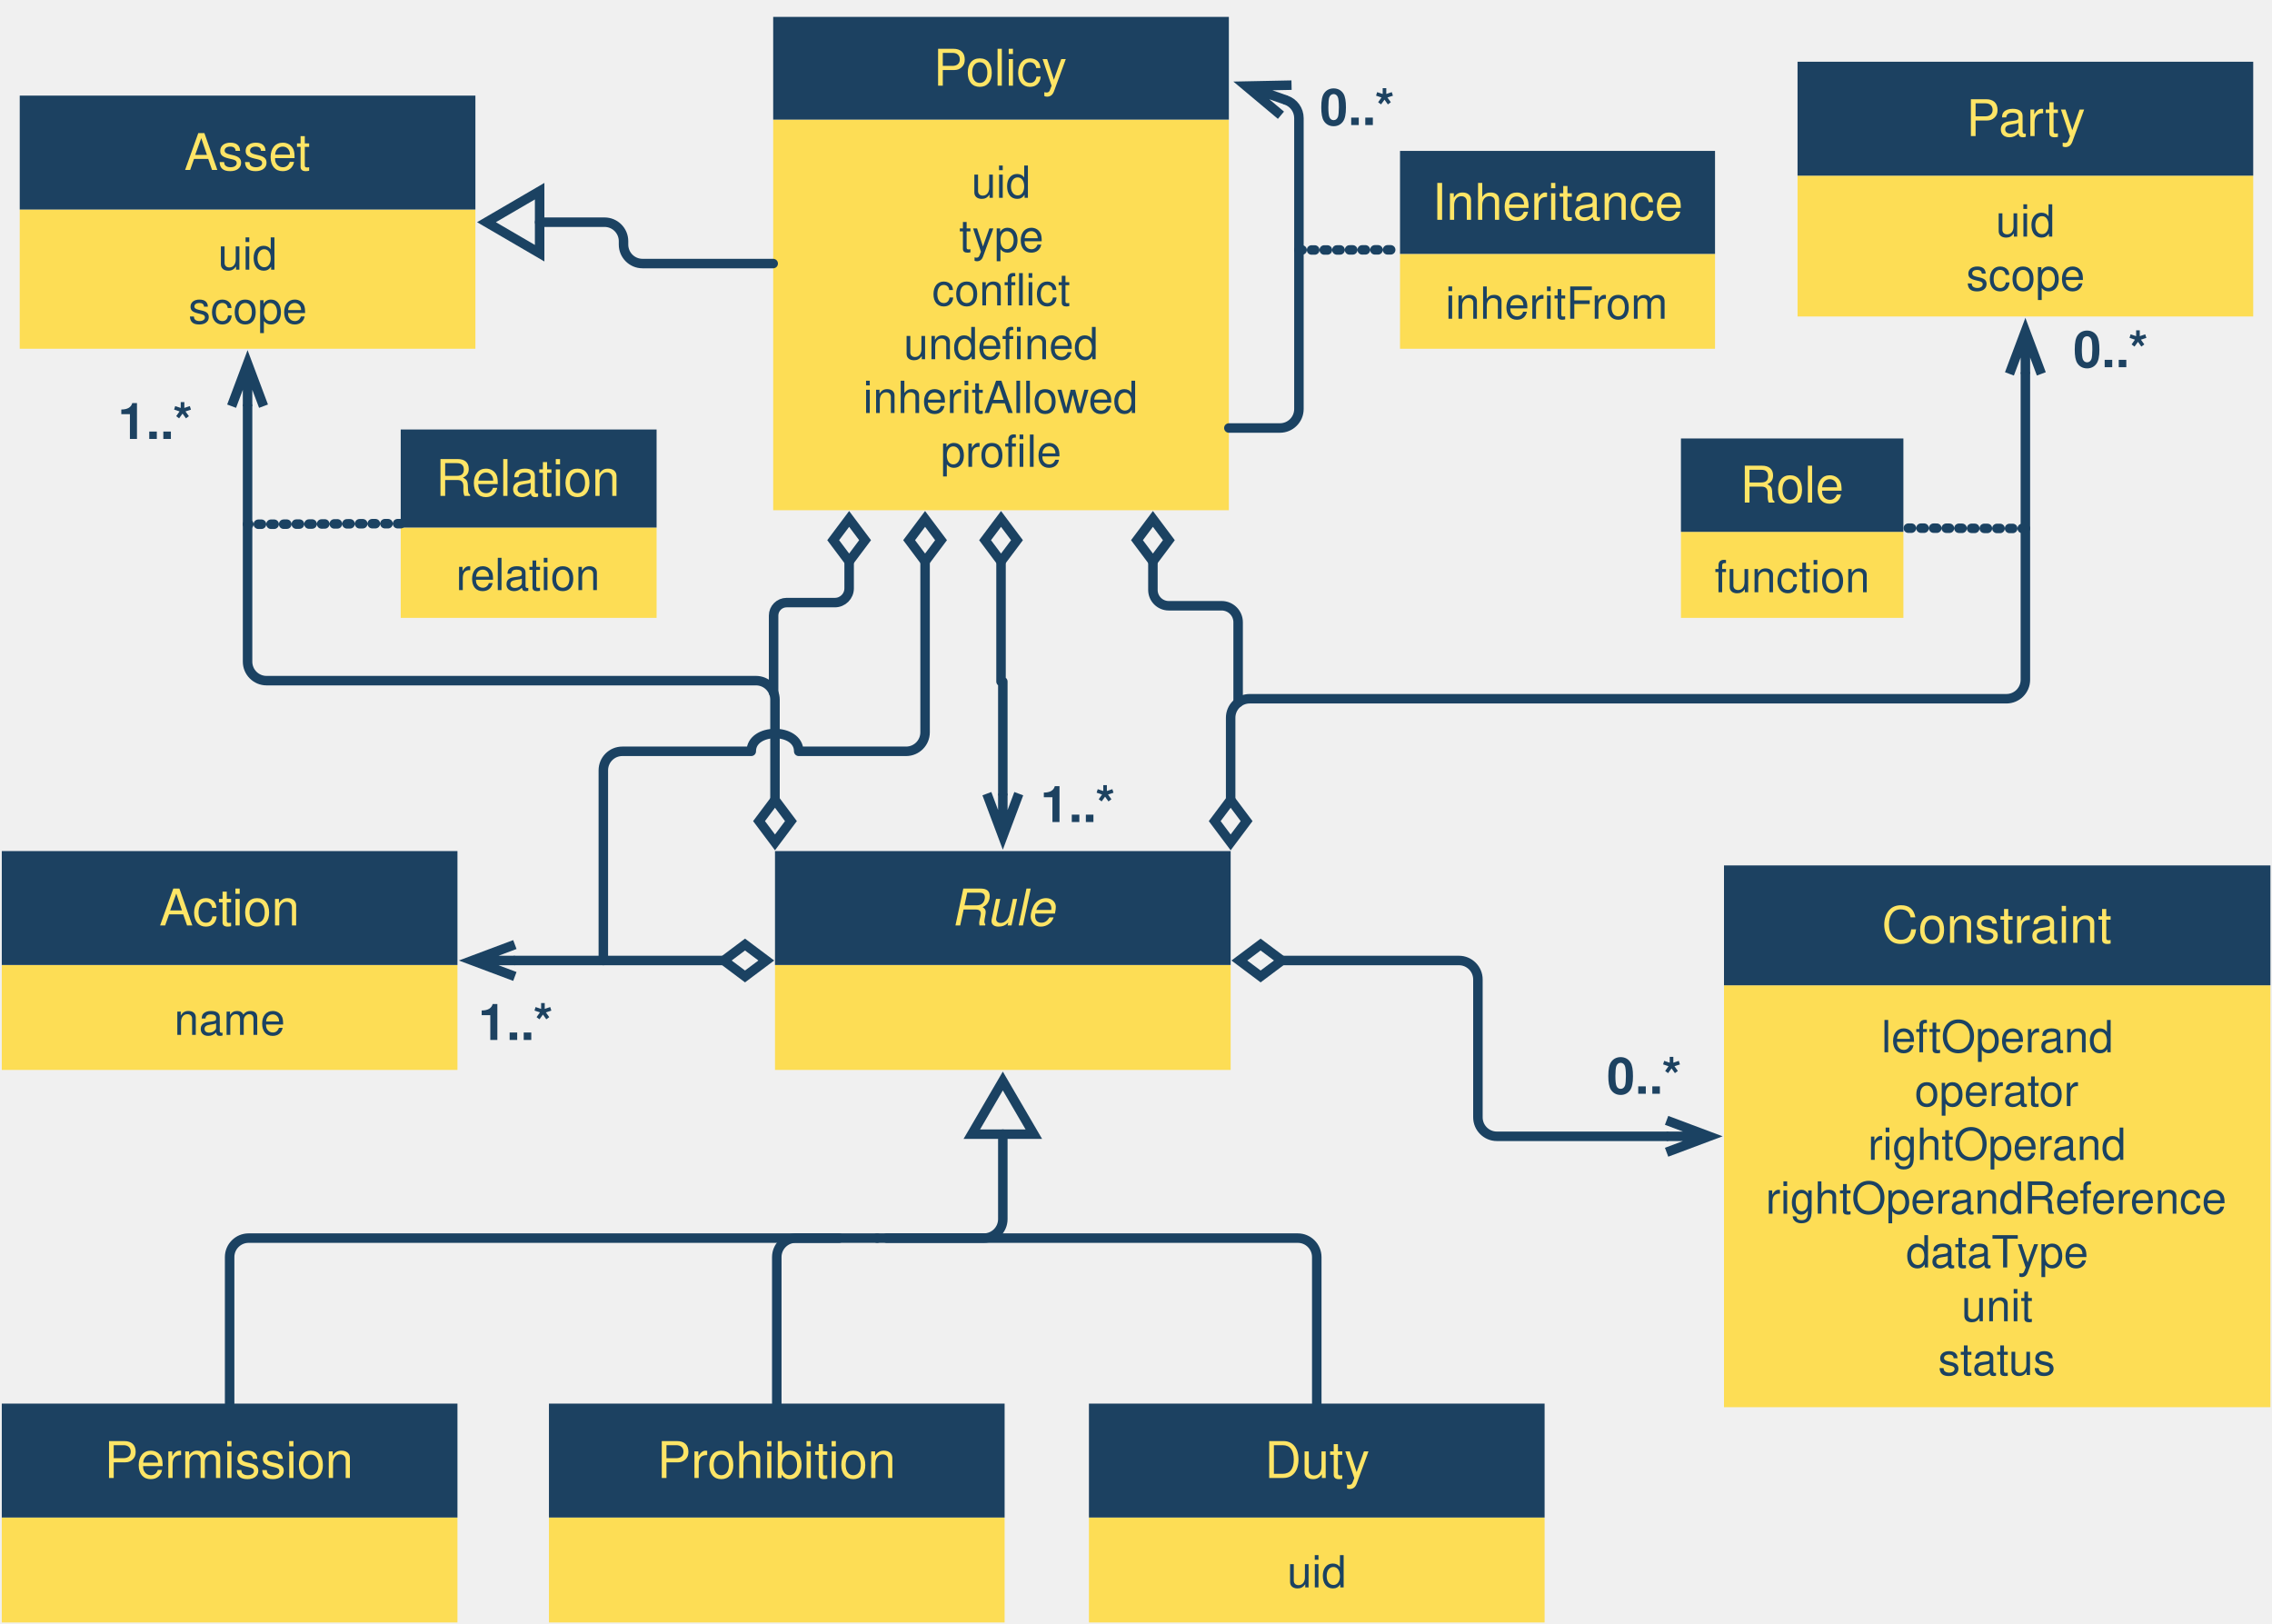
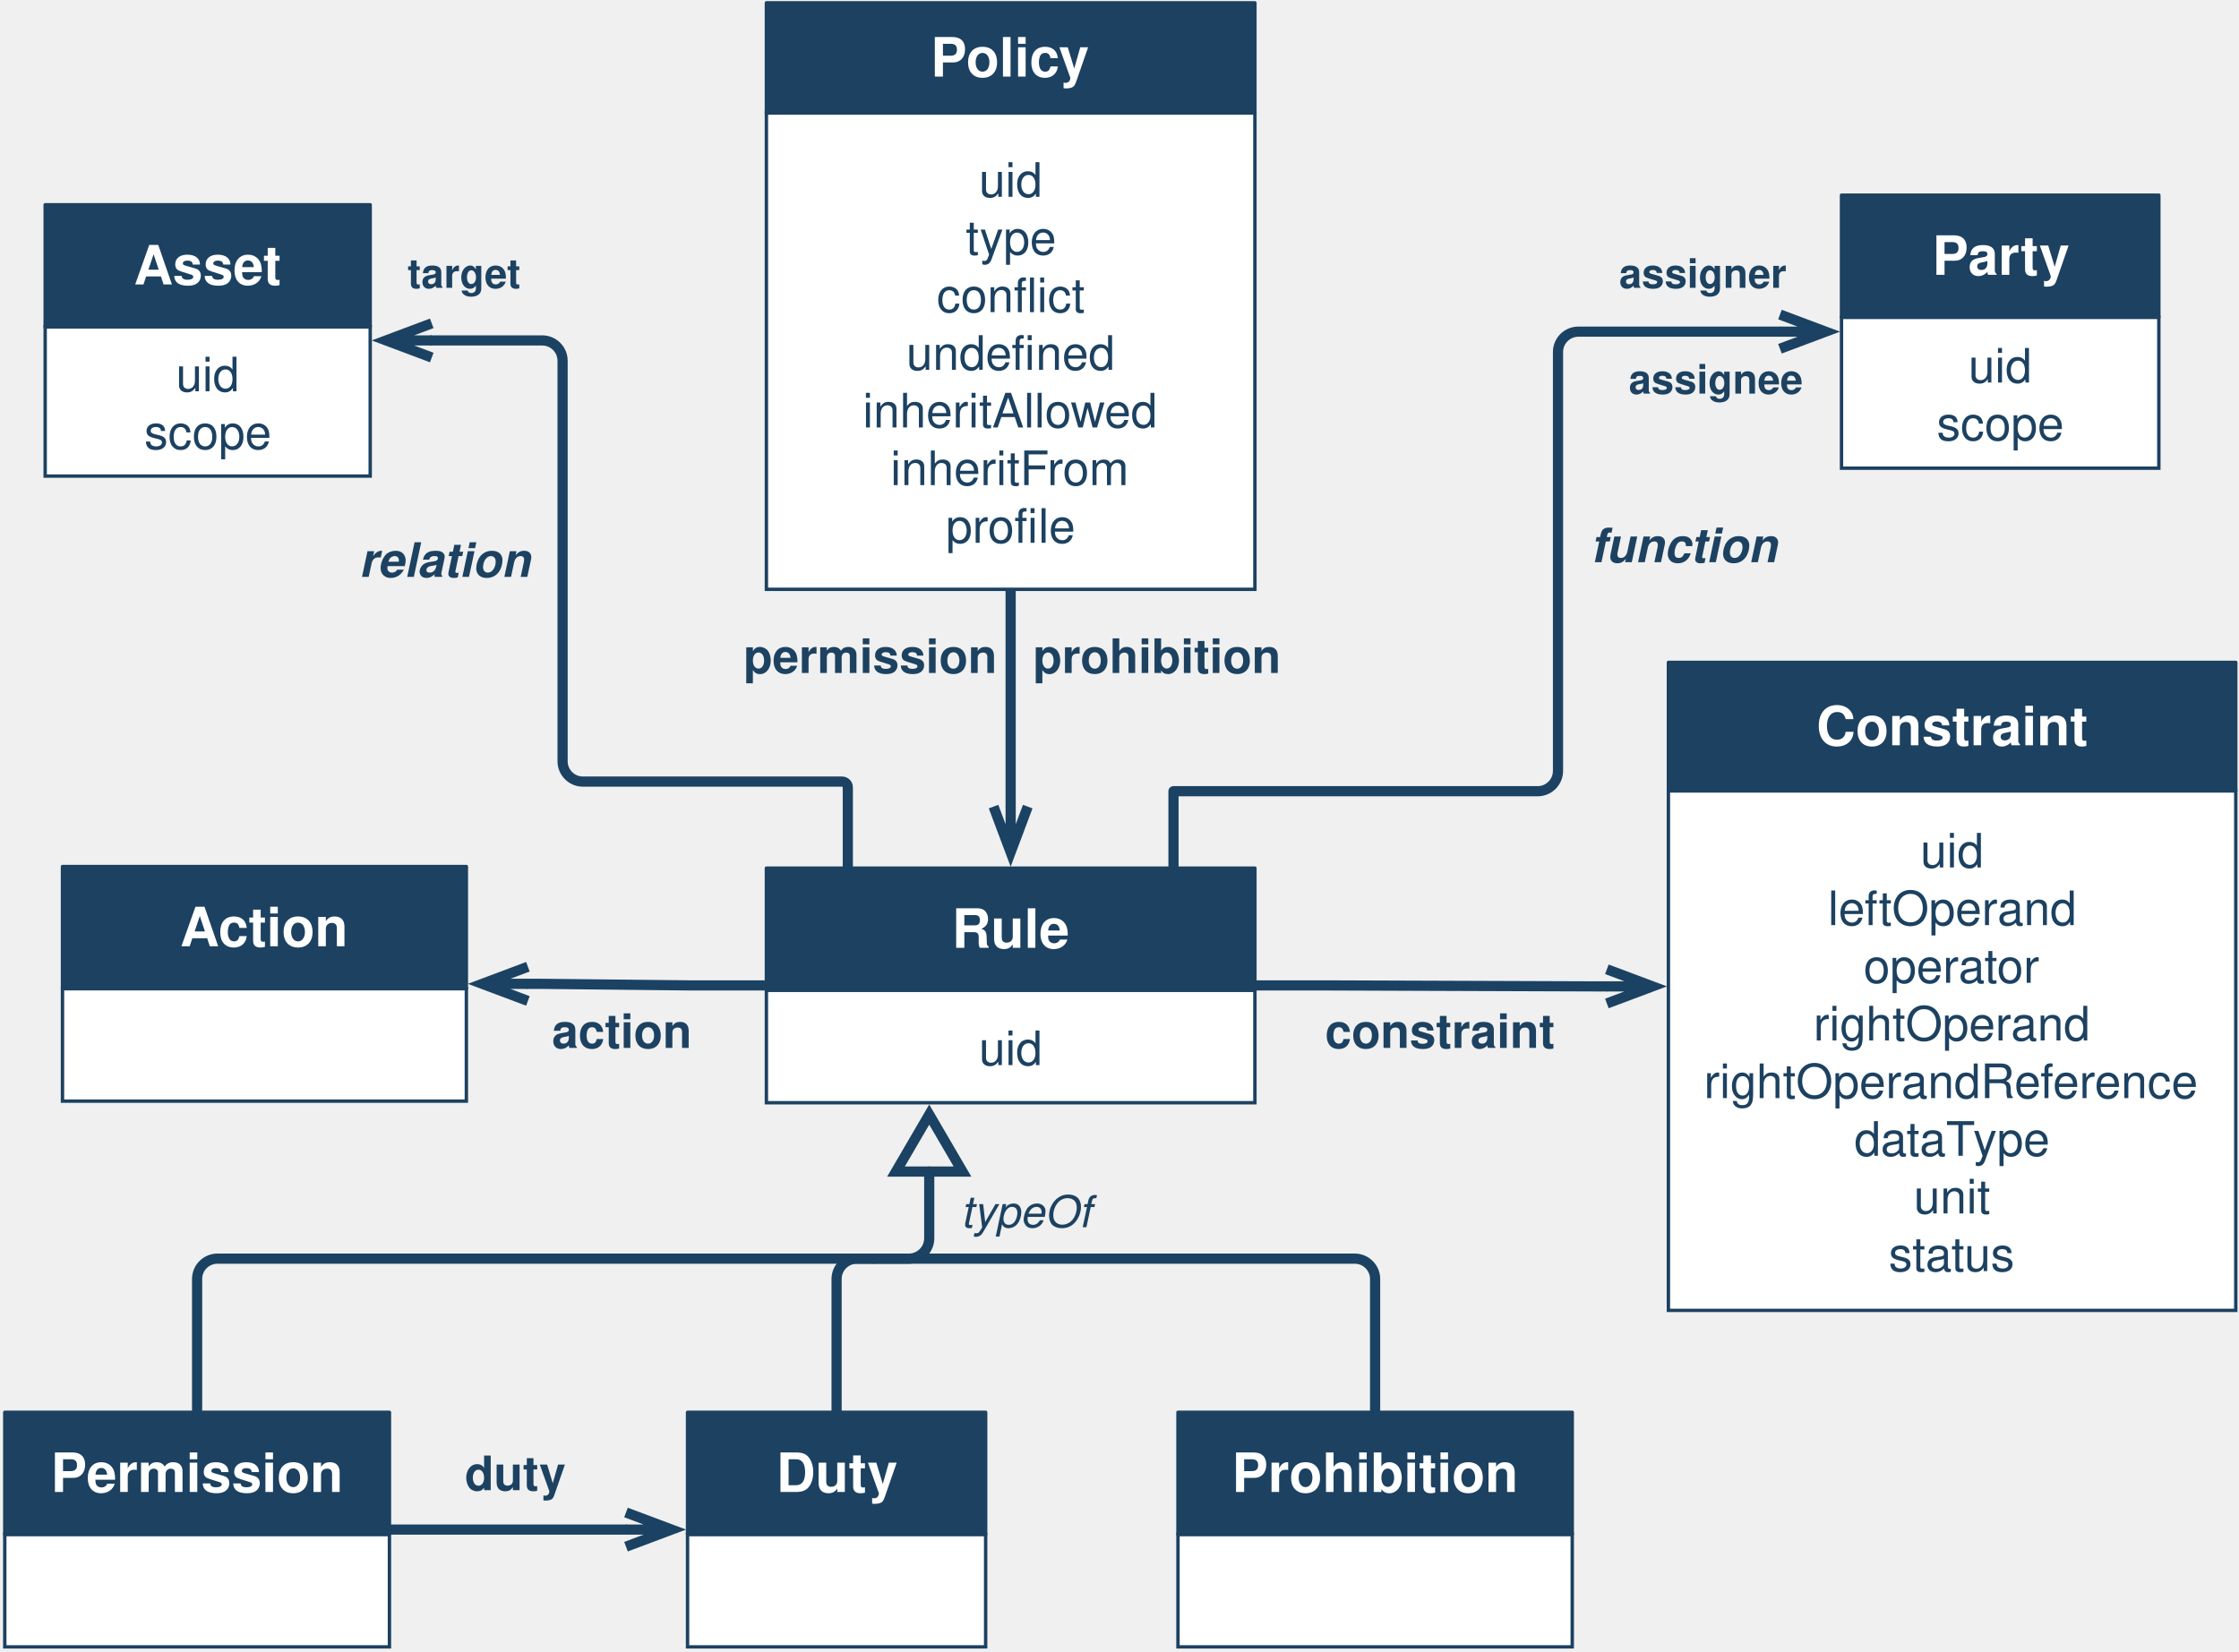
- <svg xmlns="http://www.w3.org/2000/svg" version="1.1" viewBox="144 6 718 513" width="718pt" height="513pt">
+ <svg xmlns="http://www.w3.org/2000/svg" version="1.1" viewBox="163 19 660 487" width="55pc" height="487pt">
  <defs>
    <marker orient="auto" overflow="visible" markerUnits="strokeWidth" id="StickArrow_Marker" viewBox="-1 -3 7 6" markerWidth="7" markerHeight="6" color="#1b4262">
      <g>
        <path d="M 4.48 0 L 0 0 M 0 -1.68 L 4.48 0 L 0 1.68" fill="none" stroke="currentColor" stroke-width="1" />
      </g>
    </marker>
-     <marker orient="auto" overflow="visible" markerUnits="strokeWidth" id="Diamond_Marker" viewBox="-6 -3 7 6" markerWidth="7" markerHeight="6" color="#1b4262">
-       <g>
-         <path d="M -4.48 0 L -2.24 1.68 L 0 0 L -2.24 -1.68 Z" fill="none" stroke="currentColor" stroke-width="1" />
-       </g>
-     </marker>
-     <font-face font-family="Helvetica" font-size="16" units-per-em="1000" underline-position="-75.684" underline-thickness="49.316" slope="0" x-height="522.949" cap-height="717.285" ascent="770.019" descent="-229.98" font-weight="500">
+     <font-face font-family="Helvetica" font-size="16" units-per-em="1000" underline-position="-75.684" underline-thickness="49.316" slope="0" x-height="532.227" cap-height="719.727" ascent="770.019" descent="-229.98" font-weight="bold">
      <font-face-src>
-         <font-face-name name="Helvetica" />
-       </font-face-src>
-     </font-face>
-     <font-face font-family="Helvetica" font-size="14" units-per-em="1000" underline-position="-75.684" underline-thickness="49.316" slope="0" x-height="522.949" cap-height="717.285" ascent="770.019" descent="-229.98" font-weight="500">
-       <font-face-src>
-         <font-face-name name="Helvetica" />
+         <font-face-name name="Helvetica-Bold" />
      </font-face-src>
    </font-face>
    <marker orient="auto" overflow="visible" markerUnits="strokeWidth" id="UMLInheritance_Marker" viewBox="-1 -5 8 10" markerWidth="8" markerHeight="10" color="#1b4262">
      <g>
        <path d="M 5.6 0 L 0 -3.267 L 0 3.267 Z" fill="none" stroke="currentColor" stroke-width="1" />
      </g>
    </marker>
-     <font-face font-family="Helvetica" font-size="16" units-per-em="1000" underline-position="-75.684" underline-thickness="49.316" slope="0" x-height="532.227" cap-height="719.727" ascent="770.019" descent="-229.98" font-weight="bold">
+     <font-face font-family="Helvetica" font-size="14" units-per-em="1000" underline-position="-75.684" underline-thickness="49.316" slope="0" x-height="522.949" cap-height="717.285" ascent="770.019" descent="-229.98" font-weight="500">
+       <font-face-src>
+         <font-face-name name="Helvetica" />
+       </font-face-src>
+     </font-face>
+     <font-face font-family="Helvetica" font-size="14" units-per-em="1000" underline-position="-75.684" underline-thickness="49.316" slope="0" x-height="532.227" cap-height="719.727" ascent="770.019" descent="-229.98" font-weight="bold">
      <font-face-src>
        <font-face-name name="Helvetica-Bold" />
      </font-face-src>
    </font-face>
-     <font-face font-family="Helvetica" font-size="16" units-per-em="1000" underline-position="-75.684" underline-thickness="49.316" slope="-750" x-height="522.949" cap-height="717.285" ascent="770.019" descent="-229.98" font-style="italic" font-weight="500">
+     <font-face font-family="Helvetica" font-size="12" units-per-em="1000" underline-position="-75.684" underline-thickness="49.316" slope="0" x-height="532.227" cap-height="719.727" ascent="770.019" descent="-229.98" font-weight="bold">
+       <font-face-src>
+         <font-face-name name="Helvetica-Bold" />
+       </font-face-src>
+     </font-face>
+     <font-face font-family="Helvetica" font-size="14" units-per-em="1000" underline-position="-75.684" underline-thickness="49.316" slope="-857.143" x-height="539.551" cap-height="719.727" ascent="770.019" descent="-229.98" font-style="italic" font-weight="bold">
+       <font-face-src>
+         <font-face-name name="Helvetica-BoldOblique" />
+       </font-face-src>
+     </font-face>
+     <font-face font-family="Helvetica" font-size="13" units-per-em="1000" underline-position="-75.684" underline-thickness="49.316" slope="-923.077" x-height="522.949" cap-height="717.285" ascent="770.019" descent="-229.98" font-style="italic" font-weight="500">
      <font-face-src>
        <font-face-name name="Helvetica-Oblique" />
      </font-face-src>
    </font-face>
-     <marker orient="auto" overflow="visible" markerUnits="strokeWidth" id="Diamond_Marker_2" viewBox="-6 -3 7 6" markerWidth="7" markerHeight="6" color="#1b4262">
-       <g>
-         <path d="M -4.48 0 L -2.24 1.68 L 0 0 L -2.24 -1.68 Z" fill="none" stroke="currentColor" stroke-width="1" />
-       </g>
-     </marker>
  </defs>
  <g stroke="none" stroke-opacity="1" stroke-dasharray="none" fill="none" fill-opacity="1">
    <g>
-       <path d="M 460.346 183.434 L 460.346 189.384 L 460.346 221.384 L 460.913 221.384 L 460.913 252.821 L 460.913 256.821" marker-end="url(#StickArrow_Marker)" marker-start="url(#Diamond_Marker)" stroke="#1b4262" stroke-linecap="round" stroke-linejoin="round" stroke-width="3" />
-       <path d="M 372.723 309.543 L 366.773 309.543 L 310.707 309.543 L 306.707 309.543" marker-end="url(#StickArrow_Marker)" marker-start="url(#Diamond_Marker)" stroke="#1b4262" stroke-linecap="round" stroke-linejoin="round" stroke-width="3" />
-       <rect x="144.567" y="485.575" width="144" height="33.165" fill="#fddd55" />
-       <rect x="144.567" y="449.575" width="144" height="36" fill="#1c4161" />
-       <text transform="translate(154.5669 458.0748)" fill="#fee566">
-         <tspan font-family="Helvetica" font-size="16" font-weight="500" fill="#fee566" x="22.434" y="15" textLength="79.133">Permission</tspan>
+       <path d="M 460.913 192.756 L 460.913 214.896 L 460.913 252.821 L 460.913 256.821" marker-end="url(#StickArrow_Marker)" stroke="#1b4262" stroke-linecap="round" stroke-linejoin="round" stroke-width="3" />
+       <path d="M 388.913 309.543 L 366.805 309.543 C 366.784 309.543 366.763 309.543 366.742 309.543 L 322.644 309.076 C 322.623 309.076 322.602 309.076 322.581 309.076 L 318.612 309.076" marker-end="url(#StickArrow_Marker)" stroke="#1b4262" stroke-linecap="round" stroke-linejoin="round" stroke-width="3" />
+       <rect x="164.409" y="471.402" width="113.386" height="33.165" fill="white" />
+       <rect x="164.409" y="471.402" width="113.386" height="33.165" stroke="#1c4161" stroke-linecap="round" stroke-linejoin="miter" stroke-width="1" />
+       <rect x="164.409" y="435.402" width="113.386" height="36" fill="#1c4161" />
+       <rect x="164.409" y="435.402" width="113.386" height="36" stroke="#1c4161" stroke-linecap="round" stroke-linejoin="round" stroke-width="1" />
+       <text transform="translate(174.4094 443.9016)" fill="white">
+         <tspan font-family="Helvetica" font-size="16" font-weight="bold" fill="white" x="3.564" y="15" textLength="86.258">Permission</tspan>
      </text>
-       <rect x="317.48" y="485.575" width="144" height="33.165" fill="#fddd55" />
-       <rect x="317.48" y="449.575" width="144" height="36" fill="#1c4161" />
-       <text transform="translate(327.4803 458.0748)" fill="#fee566">
-         <tspan font-family="Helvetica" font-size="16" font-weight="500" fill="#fee566" x="24.199" y="15" textLength="75.602">Prohibition</tspan>
+       <rect x="365.669" y="471.402" width="87.874" height="33.165" fill="white" />
+       <rect x="365.669" y="471.402" width="87.874" height="33.165" stroke="#1c4161" stroke-linecap="round" stroke-linejoin="miter" stroke-width="1" />
+       <rect x="365.669" y="435.402" width="87.874" height="36" fill="#1c4161" />
+       <rect x="365.669" y="435.402" width="87.874" height="36" stroke="#1c4161" stroke-linecap="round" stroke-linejoin="round" stroke-width="1" />
+       <text transform="translate(375.6693 443.9016)" fill="white">
+         <tspan font-family="Helvetica" font-size="16" font-weight="bold" fill="white" x="16.16" y="15" textLength="35.555">Duty</tspan>
      </text>
-       <rect x="488.126" y="485.575" width="144" height="33.165" fill="#fddd55" />
-       <text transform="translate(493.126 493.6575)" fill="#1b4262">
-         <tspan font-family="Helvetica" font-size="14" font-weight="500" fill="#1b4262" x="57.659" y="14" textLength="18.683">uid</tspan>
+       <rect x="510.236" y="471.402" width="116.22" height="33.165" fill="white" />
+       <rect x="510.236" y="471.402" width="116.22" height="33.165" stroke="#1c4161" stroke-linecap="round" stroke-linejoin="miter" stroke-width="1" />
+       <rect x="510.236" y="435.402" width="116.22" height="36" fill="#1c4161" />
+       <rect x="510.236" y="435.402" width="116.22" height="36" stroke="#1c4161" stroke-linecap="round" stroke-linejoin="round" stroke-width="1" />
+       <text transform="translate(520.2362 443.9016)" fill="white">
+         <tspan font-family="Helvetica" font-size="16" font-weight="bold" fill="white" x="5.895" y="15" textLength="84.43">Prohibition</tspan>
      </text>
-       <rect x="488.126" y="449.575" width="144" height="36" fill="#1c4161" />
-       <text transform="translate(498.126 458.0748)" fill="#fee566">
-         <tspan font-family="Helvetica" font-size="16" font-weight="500" fill="#fee566" x="45.551" y="15" textLength="32.898">Duty</tspan>
+       <path d="M 409.606 435.402 L 409.606 411.102 L 409.606 396.102 C 409.606 392.788 412.293 390.102 415.606 390.102 L 430.913 390.102 C 434.227 390.102 436.913 387.415 436.913 384.102 L 436.913 368.426 L 436.913 364.426" marker-end="url(#UMLInheritance_Marker)" stroke="#1b4262" stroke-linecap="round" stroke-linejoin="round" stroke-width="3" />
+       <rect x="388.913" y="52.302" width="144" height="140.454" fill="white" />
+       <rect x="388.913" y="52.302" width="144" height="140.454" stroke="#1c4161" stroke-linecap="round" stroke-linejoin="miter" stroke-width="1" />
+       <text transform="translate(393.9134 63.02872)" fill="#1c4161">
+         <tspan font-family="Helvetica" font-size="14" font-weight="500" fill="#1c4161" x="57.659" y="14" textLength="18.683">uid</tspan>
+         <tspan font-family="Helvetica" font-size="14" font-weight="500" fill="#1c4161" x="53.769" y="31" textLength="26.462">type</tspan>
+         <tspan font-family="Helvetica" font-size="14" font-weight="500" fill="#1c4161" x="45.214" y="48" textLength="29.572">confl</tspan>
+         <tspan font-family="Helvetica" font-size="14" font-weight="500" fill="#1c4161" x="74.786" y="48" textLength="14">ict</tspan>
+         <tspan font-family="Helvetica" font-size="14" font-weight="500" fill="#1c4161" x="36.249" y="65" textLength="38.145">undefi</tspan>
+         <tspan font-family="Helvetica" font-size="14" font-weight="500" fill="#1c4161" x="74.393" y="65" textLength="23.358">ned</tspan>
+         <tspan font-family="Helvetica" font-size="14" font-weight="500" fill="#1c4161" x="23.421" y="82" textLength="87.158">inheritAllowed</tspan>
+         <tspan font-family="Helvetica" font-size="14" font-weight="500" fill="#1c4161" x="31.604" y="99" textLength="70.793">inheritFrom</tspan>
+         <tspan font-family="Helvetica" font-size="14" font-weight="500" fill="#1c4161" x="47.935" y="116" textLength="27.234">profi</tspan>
+         <tspan font-family="Helvetica" font-size="14" font-weight="500" fill="#1c4161" x="75.169" y="116" textLength="10.896">le</tspan>
      </text>
-       <path d="M 784.063 173 L 775.076 173 C 775.067 173 775.059 173 775.05 173 L 754.524 172.913 C 754.516 172.913 754.508 172.913 754.499 172.913 L 745.512 172.913" stroke="#1b4262" stroke-linecap="round" stroke-linejoin="round" stroke-width="3" stroke-dasharray="1,3" />
-       <path d="M 389.48 449.575 L 389.48 425.275 L 389.48 403.275 C 389.48 399.961 392.167 397.275 395.48 397.275 L 409.203 397.275 M 424.203 397.275 L 454.913 397.275 C 458.227 397.275 460.913 394.589 460.913 391.275 L 460.913 368.426 L 460.913 364.426" marker-end="url(#UMLInheritance_Marker)" stroke="#1b4262" stroke-linecap="round" stroke-linejoin="round" stroke-width="3" />
-       <rect x="388.346" y="43.798" width="144" height="123.447" fill="#fddd55" />
-       <text transform="translate(393.3465 54.52085)" fill="#1b4262">
-         <tspan font-family="Helvetica" font-size="14" font-weight="500" fill="#1b4262" x="57.659" y="14" textLength="18.683">uid</tspan>
-         <tspan font-family="Helvetica" font-size="14" font-weight="500" fill="#1b4262" x="53.769" y="31" textLength="26.462">type</tspan>
-         <tspan font-family="Helvetica" font-size="14" font-weight="500" fill="#1b4262" x="45.214" y="48" textLength="29.572">confl</tspan>
-         <tspan font-family="Helvetica" font-size="14" font-weight="500" fill="#1b4262" x="74.786" y="48" textLength="14">ict</tspan>
-         <tspan font-family="Helvetica" font-size="14" font-weight="500" fill="#1b4262" x="36.249" y="65" textLength="38.145">undefi</tspan>
-         <tspan font-family="Helvetica" font-size="14" font-weight="500" fill="#1b4262" x="74.393" y="65" textLength="23.358">ned</tspan>
-         <tspan font-family="Helvetica" font-size="14" font-weight="500" fill="#1b4262" x="23.421" y="82" textLength="87.158">inheritAllowed</tspan>
-         <tspan font-family="Helvetica" font-size="14" font-weight="500" fill="#1b4262" x="47.935" y="99" textLength="27.234">profi</tspan>
-         <tspan font-family="Helvetica" font-size="14" font-weight="500" fill="#1b4262" x="75.169" y="99" textLength="10.896">le</tspan>
+       <rect x="388.913" y="19.843" width="144" height="32.459" fill="#1c4161" />
+       <rect x="388.913" y="19.843" width="144" height="32.459" stroke="#1c4161" stroke-linecap="round" stroke-linejoin="round" stroke-width="1" />
+       <text transform="translate(398.9134 26.57203)" fill="white">
+         <tspan font-family="Helvetica" font-size="16" font-weight="bold" fill="white" x="38.434" y="15" textLength="47.133">Policy</tspan>
      </text>
-       <rect x="388.346" y="11.339" width="144" height="32.459" fill="#1c4161" />
-       <text transform="translate(398.3465 18.06809)" fill="#fee566">
-         <tspan font-family="Helvetica" font-size="16" font-weight="500" fill="#fee566" x="40.66" y="15" textLength="42.68">Policy</tspan>
+       <path d="M 420.662 390.102 L 429.662 390.102 L 562.346 390.102 C 565.66 390.102 568.346 392.788 568.346 396.102 L 568.346 426.402 L 568.346 435.402" stroke="#1b4262" stroke-linecap="round" stroke-linejoin="round" stroke-width="3" />
+       <path d="M 221.102 435.402 L 221.102 426.402 L 221.102 396.102 C 221.102 392.788 223.789 390.102 227.102 390.102 L 411.662 390.102 L 420.662 390.102" stroke="#1b4262" stroke-linecap="round" stroke-linejoin="round" stroke-width="3" />
+       <rect x="654.803" y="252.181" width="167.244" height="153.174" fill="white" />
+       <rect x="654.803" y="252.181" width="167.244" height="153.174" stroke="#1c4161" stroke-linecap="round" stroke-linejoin="miter" stroke-width="1" />
+       <text transform="translate(659.8031 260.7675)" fill="#1c4161">
+         <tspan font-family="Helvetica" font-size="14" font-weight="500" fill="#1c4161" x="69.281" y="14" textLength="18.683">uid</tspan>
+         <tspan font-family="Helvetica" font-size="14" font-weight="500" fill="#1c4161" x="42.043" y="31" textLength="73.158">leftOperand</tspan>
+         <tspan font-family="Helvetica" font-size="14" font-weight="500" fill="#1c4161" x="52.55" y="48" textLength="52.145">operator</tspan>
+         <tspan font-family="Helvetica" font-size="14" font-weight="500" fill="#1c4161" x="37.764" y="65" textLength="81.717">rightOperand</tspan>
+         <tspan font-family="Helvetica" font-size="14" font-weight="500" fill="#1c4161" x="5.467" y="82" textLength="146.31">rightOperandReference</tspan>
+         <tspan font-family="Helvetica" font-size="14" font-weight="500" fill="#1c4161" x="49.819" y="99" textLength="35.8">dataT</tspan>
+         <tspan font-family="Helvetica" font-size="14" font-weight="500" fill="#1c4161" x="84.853" y="99" textLength="22.572">ype</tspan>
+         <tspan font-family="Helvetica" font-size="14" font-weight="500" fill="#1c4161" x="67.336" y="116" textLength="22.572">unit</tspan>
+         <tspan font-family="Helvetica" font-size="14" font-weight="500" fill="#1c4161" x="59.946" y="133" textLength="37.352">status</tspan>
      </text>
-       <path d="M 421.203 397.275 L 430.203 397.275 L 554.126 397.275 C 557.44 397.275 560.126 399.961 560.126 403.275 L 560.126 440.575 L 560.126 449.575" stroke="#1b4262" stroke-linecap="round" stroke-linejoin="round" stroke-width="3" />
-       <path d="M 216.567 449.575 L 216.567 440.575 L 216.567 403.275 C 216.567 399.961 219.253 397.275 222.567 397.275 L 412.203 397.275 L 421.203 397.275" stroke="#1b4262" stroke-linecap="round" stroke-linejoin="round" stroke-width="3" />
-       <rect x="144.567" y="310.961" width="144" height="33.165" fill="#fddd55" />
-       <text transform="translate(149.5669 319.0433)" fill="#1b4262">
-         <tspan font-family="Helvetica" font-size="14" font-weight="500" fill="#1b4262" x="49.49" y="14" textLength="35.021">name</tspan>
+       <rect x="654.803" y="214.299" width="167.244" height="37.882" fill="#1c4161" />
+       <rect x="654.803" y="214.299" width="167.244" height="37.882" stroke="#1c4161" stroke-linecap="round" stroke-linejoin="round" stroke-width="1" />
+       <text transform="translate(664.8031 223.74)" fill="white">
+         <tspan font-family="Helvetica" font-size="16" font-weight="bold" fill="white" x="33.622" y="15" textLength="80">Constraint</tspan>
      </text>
-       <rect x="144.567" y="274.961" width="144" height="36" fill="#1c4161" />
-       <text transform="translate(154.5669 283.4606)" fill="#fee566">
-         <tspan font-family="Helvetica" font-size="16" font-weight="500" fill="#fee566" x="39.766" y="15" textLength="44.469">Action</tspan>
+       <path d="M 532.913 309.543 L 555.042 309.543 C 555.05 309.543 555.057 309.543 555.064 309.543 L 632.652 309.827 C 632.659 309.827 632.667 309.827 632.674 309.827 L 636.663 309.827" marker-end="url(#StickArrow_Marker)" stroke="#1b4262" stroke-linecap="round" stroke-linejoin="round" stroke-width="3" />
+       <rect x="176.315" y="115.37" width="95.811" height="44.005" fill="white" />
+       <rect x="176.315" y="115.37" width="95.811" height="44.005" stroke="#1c4161" stroke-linecap="round" stroke-linejoin="miter" stroke-width="1" />
+       <text transform="translate(181.315 120.3727)" fill="#1c4161">
+         <tspan font-family="Helvetica" font-size="14" font-weight="500" fill="#1c4161" x="33.564" y="14" textLength="18.683">uid</tspan>
+         <tspan font-family="Helvetica" font-size="14" font-weight="500" fill="#1c4161" x="24.226" y="31" textLength="37.358">scope</tspan>
      </text>
-       <rect x="688.819" y="317.378" width="172.682" height="133.331" fill="#fddd55" />
-       <text transform="translate(693.8189 324.5431)" fill="#1b4262">
-         <tspan font-family="Helvetica" font-size="14" font-weight="500" fill="#1b4262" x="44.762" y="14" textLength="73.158">leftOperand</tspan>
-         <tspan font-family="Helvetica" font-size="14" font-weight="500" fill="#1b4262" x="55.269" y="31" textLength="52.145">operator</tspan>
-         <tspan font-family="Helvetica" font-size="14" font-weight="500" fill="#1b4262" x="40.483" y="48" textLength="81.717">rightOperand</tspan>
-         <tspan font-family="Helvetica" font-size="14" font-weight="500" fill="#1b4262" x="8.186" y="65" textLength="146.31">rightOperandReference</tspan>
-         <tspan font-family="Helvetica" font-size="14" font-weight="500" fill="#1b4262" x="52.538" y="82" textLength="35.8">dataT</tspan>
-         <tspan font-family="Helvetica" font-size="14" font-weight="500" fill="#1b4262" x="87.572" y="82" textLength="22.572">ype</tspan>
-         <tspan font-family="Helvetica" font-size="14" font-weight="500" fill="#1b4262" x="70.055" y="99" textLength="22.572">unit</tspan>
-         <tspan font-family="Helvetica" font-size="14" font-weight="500" fill="#1b4262" x="62.665" y="116" textLength="37.352">status</tspan>
+       <rect x="176.315" y="79.37" width="95.811" height="36" fill="#1c4161" />
+       <rect x="176.315" y="79.37" width="95.811" height="36" stroke="#1c4161" stroke-linecap="round" stroke-linejoin="round" stroke-width="1" />
+       <text transform="translate(186.315 87.87008)" fill="white">
+         <tspan font-family="Helvetica" font-size="16" font-weight="bold" fill="white" x="16.116" y="15" textLength="43.578">Asset</tspan>
      </text>
-       <rect x="688.819" y="279.496" width="172.682" height="37.882" fill="#1c4161" />
-       <text transform="translate(698.8189 288.9368)" fill="#fee566">
-         <tspan font-family="Helvetica" font-size="16" font-weight="500" fill="#fee566" x="39.88" y="15" textLength="72.922">Constraint</tspan>
+       <rect x="705.827" y="112.535" width="93.543" height="44.504" fill="white" />
+       <rect x="705.827" y="112.535" width="93.543" height="44.504" stroke="#1c4161" stroke-linecap="round" stroke-linejoin="miter" stroke-width="1" />
+       <text transform="translate(710.8268 117.7874)" fill="#1c4161">
+         <tspan font-family="Helvetica" font-size="14" font-weight="500" fill="#1c4161" x="32.43" y="14" textLength="18.683">uid</tspan>
+         <tspan font-family="Helvetica" font-size="14" font-weight="500" fill="#1c4161" x="23.092" y="31" textLength="37.358">scope</tspan>
      </text>
-       <path d="M 549.103 309.543 L 555.053 309.543 L 605.053 309.543 C 608.367 309.543 611.053 312.23 611.053 315.543 L 611.053 359.102 C 611.053 362.416 613.74 365.102 617.053 365.102 L 666.679 365.102 L 670.679 365.102" marker-end="url(#StickArrow_Marker)" marker-start="url(#Diamond_Marker)" stroke="#1b4262" stroke-linecap="round" stroke-linejoin="round" stroke-width="3" />
-       <text transform="translate(472.2869 250.7874)" fill="#1d4261">
-         <tspan font-family="Helvetica" font-size="16" font-weight="bold" fill="#1d4261" x=".492" y="15" textLength="24.016">1..*</tspan>
+       <rect x="705.827" y="76.535" width="93.543" height="36" fill="#1c4161" />
+       <rect x="705.827" y="76.535" width="93.543" height="36" stroke="#1c4161" stroke-linecap="round" stroke-linejoin="round" stroke-width="1" />
+       <text transform="translate(715.8268 85.03543)" fill="white">
+         <tspan font-family="Helvetica" font-size="16" font-weight="bold" fill="white" x="16.76" y="15" textLength="40.023">Party</tspan>
      </text>
-       <text transform="translate(294.6378 319.6457)" fill="#1d4261">
-         <tspan font-family="Helvetica" font-size="16" font-weight="bold" fill="#1d4261" x=".492" y="15" textLength="24.016">1..*</tspan>
+       <path d="M 508.913 274.961 L 508.913 252.821 L 508.913 252.283 L 561.26 252.283 L 616.26 252.283 C 619.574 252.283 622.26 249.597 622.26 246.283 L 622.26 122.787 C 622.26 119.474 624.946 116.787 628.26 116.787 L 683.687 116.787 L 687.687 116.787" marker-end="url(#StickArrow_Marker)" stroke="#1b4262" stroke-linecap="round" stroke-linejoin="round" stroke-width="3" />
+       <rect x="388.913" y="310.961" width="144" height="33.165" fill="white" />
+       <rect x="388.913" y="310.961" width="144" height="33.165" stroke="#1c4161" stroke-linecap="round" stroke-linejoin="miter" stroke-width="1" />
+       <text transform="translate(393.9134 319.0433)" fill="#1c4161">
+         <tspan font-family="Helvetica" font-size="14" font-weight="500" fill="#1c4161" x="57.659" y="14" textLength="18.683">uid</tspan>
      </text>
-       <text transform="translate(651.2992 336.6535)" fill="#1d4261">
-         <tspan font-family="Helvetica" font-size="16" font-weight="bold" fill="#1d4261" x=".492" y="15" textLength="24.016">0..*</tspan>
+       <rect x="388.913" y="274.961" width="144" height="36" fill="#1c4161" />
+       <rect x="388.913" y="274.961" width="144" height="36" stroke="#1c4161" stroke-linecap="round" stroke-linejoin="round" stroke-width="1" />
+       <text transform="translate(398.9134 283.4606)" fill="white">
+         <tspan font-family="Helvetica" font-size="16" font-weight="bold" fill="white" x="44.664" y="15" textLength="34.672">Rule</tspan>
      </text>
-       <rect x="150.236" y="72.215" width="144" height="44.005" fill="#fddd55" />
-       <text transform="translate(155.2362 77.21785)" fill="#1b4262">
-         <tspan font-family="Helvetica" font-size="14" font-weight="500" fill="#1b4262" x="57.659" y="14" textLength="18.683">uid</tspan>
-         <tspan font-family="Helvetica" font-size="14" font-weight="500" fill="#1b4262" x="48.321" y="31" textLength="37.358">scope</tspan>
+       <path d="M 412.913 274.961 L 412.913 252.821 L 412.913 251.135 C 412.913 250.204 412.159 249.449 411.228 249.449 L 362.835 249.449 L 334.835 249.449 C 331.521 249.449 328.835 246.763 328.835 243.449 L 328.835 125.373 C 328.835 122.059 326.148 119.373 322.835 119.373 L 294.266 119.373 L 290.266 119.373" marker-end="url(#StickArrow_Marker)" stroke="#1b4262" stroke-linecap="round" stroke-linejoin="round" stroke-width="3" />
+       <text transform="translate(553.4567 313.9764)" fill="#1d4261">
+         <tspan font-family="Helvetica" font-size="14" font-weight="bold" fill="#1d4261" x=".162" y="14" textLength="67.676">constraint</tspan>
      </text>
-       <rect x="150.236" y="36.215" width="144" height="36" fill="#1c4161" />
-       <text transform="translate(160.2362 44.71522)" fill="#fee566">
-         <tspan font-family="Helvetica" font-size="16" font-weight="500" fill="#fee566" x="41.992" y="15" textLength="40.016">Asset</tspan>
+       <text transform="translate(382.0079 203.4252)" fill="#1d4261">
+         <tspan font-family="Helvetica" font-size="14" font-weight="bold" fill="#1d4261" x=".155" y="14" textLength="74.689">permission</tspan>
      </text>
-       <rect x="712.063" y="61.512" width="144" height="44.504" fill="#fddd55" />
-       <text transform="translate(717.063 66.76378)" fill="#1b4262">
-         <tspan font-family="Helvetica" font-size="14" font-weight="500" fill="#1b4262" x="57.659" y="14" textLength="18.683">uid</tspan>
-         <tspan font-family="Helvetica" font-size="14" font-weight="500" fill="#1b4262" x="48.321" y="31" textLength="37.358">scope</tspan>
+       <text transform="translate(467.0472 203.4252)" fill="#1d4261">
+         <tspan font-family="Helvetica" font-size="14" font-weight="bold" fill="#1d4261" x=".455" y="14" textLength="73.09">prohibition</tspan>
      </text>
-       <rect x="712.063" y="25.512" width="144" height="36" fill="#1c4161" />
-       <text transform="translate(722.063 34.01181)" fill="#fee566">
-         <tspan font-family="Helvetica" font-size="16" font-weight="500" fill="#fee566" x="43.328" y="15" textLength="37.344">Party</tspan>
+       <text transform="translate(299.8032 444.3701)" fill="#1d4261">
+         <tspan font-family="Helvetica" font-size="14" font-weight="bold" fill="#1d4261" x=".224" y="14" textLength="29.552">duty</tspan>
      </text>
-       <rect x="270.635" y="172.716" width="80.861" height="28.544" fill="#fddd55" />
-       <text transform="translate(275.6352 178.4879)" fill="#1b4262">
-         <tspan font-family="Helvetica" font-size="14" font-weight="500" fill="#1b4262" x="12.472" y="14" textLength="45.917">relation</tspan>
+       <text transform="translate(325.315 313.9764)" fill="#1d4261">
+         <tspan font-family="Helvetica" font-size="14" font-weight="bold" fill="#1d4261" x=".386" y="14" textLength="41.228">action</tspan>
      </text>
-       <rect x="270.635" y="141.732" width="80.861" height="30.984" fill="#1c4161" />
-       <text transform="translate(280.6352 147.7241)" fill="#fee566">
-         <tspan font-family="Helvetica" font-size="16" font-weight="500" fill="#fee566" x="1.079" y="15" textLength="58.703">Relation</tspan>
+       <text transform="translate(282.7953 92.87402)" fill="#1d4261">
+         <tspan font-family="Helvetica" font-size="12" font-weight="bold" fill="#1d4261" x=".33" y="11" textLength="33.34">target</tspan>
      </text>
-       <rect x="675.213" y="174.075" width="70.299" height="27.185" fill="#fddd55" />
-       <text transform="translate(680.2126 179.1675)" fill="#1b4262">
-         <tspan font-family="Helvetica" font-size="14" font-weight="500" fill="#1b4262" x="5.633" y="14" textLength="49.034">function</tspan>
+       <text transform="translate(639.9606 92.87402)" fill="#1d4261">
+         <tspan font-family="Helvetica" font-size="12" font-weight="bold" fill="#1d4261" x=".32" y="11" textLength="49.359">assigner</tspan>
      </text>
-       <rect x="675.213" y="144.567" width="70.299" height="29.508" fill="#1c4161" />
-       <text transform="translate(685.2126 149.821)" fill="#fee566">
-         <tspan font-family="Helvetica" font-size="16" font-weight="500" fill="#fee566" x="8.696" y="15" textLength="32.906">Role</tspan>
+       <text transform="translate(642.7953 124.0551)" fill="#1d4261">
+         <tspan font-family="Helvetica" font-size="12" font-weight="bold" fill="#1d4261" x=".318" y="11" textLength="51.363">assignee</tspan>
      </text>
-       <path d="M 532.913 258.771 L 532.913 252.821 L 532.913 232.821 C 532.913 229.507 535.6 226.821 538.913 226.821 L 778.063 226.821 C 781.377 226.821 784.063 224.134 784.063 220.821 L 784.063 128.156 L 784.063 124.156" marker-end="url(#StickArrow_Marker)" marker-start="url(#Diamond_Marker)" stroke="#1b4262" stroke-linecap="round" stroke-linejoin="round" stroke-width="3" />
-       <text transform="translate(798.7008 107.0472)" fill="#1d4261">
-         <tspan font-family="Helvetica" font-size="16" font-weight="bold" fill="#1d4261" x=".492" y="15" textLength="24.016">0..*</tspan>
+       <text transform="translate(631.4567 170.7559)" fill="#1d4261">
+         <tspan font-family="Helvetica" font-size="14" font-style="italic" font-weight="bold" fill="#1d4261" x=".396" y="14" textLength="55.207">function</tspan>
      </text>
-       <text transform="translate(180.748 129.7244)" fill="#1d4261">
-         <tspan font-family="Helvetica" font-size="16" font-weight="bold" fill="#1d4261" x=".492" y="15" textLength="24.016">1..*</tspan>
+       <text transform="translate(268.6221 175.0787)" fill="#1d4261">
+         <tspan font-family="Helvetica" font-size="14" font-style="italic" font-weight="bold" fill="#1d4261" x=".217" y="14" textLength="50.565">relation</tspan>
      </text>
-       <path d="M 270.635 171.496 L 261.652 171.496 C 261.641 171.496 261.63 171.496 261.618 171.496 L 231.253 171.667 C 231.242 171.667 231.231 171.667 231.219 171.667 L 222.236 171.667" stroke="#1b4262" stroke-linecap="round" stroke-linejoin="round" stroke-width="3" stroke-dasharray="1,3" />
-       <path d="M 388.346 89.291 L 364.046 89.291 L 347.046 89.291 C 343.733 89.291 341.046 86.605 341.046 83.291 L 341.046 82.218 C 341.046 78.904 338.36 76.218 335.046 76.218 L 318.536 76.218 L 314.536 76.218" marker-end="url(#UMLInheritance_Marker)" stroke="#1b4262" stroke-linecap="round" stroke-linejoin="round" stroke-width="3" />
-       <rect x="388.913" y="310.961" width="144" height="33.165" fill="#fddd55" />
-       <rect x="388.913" y="274.961" width="144" height="36" fill="#1c4161" />
-       <text transform="translate(398.9134 283.4606)" fill="#fee566">
-         <tspan font-family="Helvetica" font-size="16" font-style="italic" font-weight="500" fill="#fee566" x="45.547" y="15" textLength="32.906">Rule</tspan>
+       <text transform="translate(445.8701 367.8346)" fill="#1d4261">
+         <tspan font-family="Helvetica" font-size="13" font-style="italic" font-weight="500" fill="#1d4261" x=".352" y="13" textLength="38.295">typeOf</tspan>
      </text>
-       <rect x="586.436" y="86.237" width="99.549" height="29.984" fill="#fddd55" />
-       <text transform="translate(591.4357 92.7286)" fill="#1b4262">
-         <tspan font-family="Helvetica" font-size="14" font-weight="500" fill="#1b4262" x="9.378" y="14" textLength="70.793">inheritFrom</tspan>
+       <path d="M 277.795 469.984 L 299.935 469.984 L 311.811 469.984 L 343.529 469.984 L 347.529 469.984" marker-end="url(#StickArrow_Marker)" stroke="#1b4262" stroke-linecap="round" stroke-linejoin="round" stroke-width="3" />
+       <rect x="181.417" y="310.493" width="119.055" height="33.165" fill="white" />
+       <rect x="181.417" y="310.493" width="119.055" height="33.165" stroke="#1c4161" stroke-linecap="round" stroke-linejoin="miter" stroke-width="1" />
+       <rect x="181.417" y="274.493" width="119.055" height="36" fill="#1c4161" />
+       <rect x="181.417" y="274.493" width="119.055" height="36" stroke="#1c4161" stroke-linecap="round" stroke-linejoin="round" stroke-width="1" />
+       <text transform="translate(191.4173 282.9934)" fill="white">
+         <tspan font-family="Helvetica" font-size="16" font-weight="bold" fill="white" x="24.641" y="15" textLength="49.773">Action</tspan>
      </text>
-       <rect x="586.436" y="53.69" width="99.549" height="32.546" fill="#1c4161" />
-       <text transform="translate(596.4357 60.46351)" fill="#fee566">
-         <tspan font-family="Helvetica" font-size="16" font-weight="500" fill="#fee566" x=".192" y="15" textLength="79.164">Inheritance</tspan>
-       </text>
-       <path d="M 532.346 141.26 L 548.486 141.26 C 551.8 141.26 554.486 138.574 554.486 135.26 L 554.486 43.323 C 554.486 40.708 552.814 38.484 550.48 37.662" marker-end="url(#StickArrow_Marker)" stroke="#1b4262" stroke-linecap="round" stroke-linejoin="round" stroke-width="3" />
-       <path d="M 554.486 85 L 563.477 85 C 563.483 85 563.49 85 563.496 85 L 577.426 84.955 C 577.433 84.955 577.439 84.955 577.445 84.955 L 586.436 84.955" stroke="#1b4262" stroke-linecap="round" stroke-linejoin="round" stroke-width="3" stroke-dasharray="1,3" />
-       <text transform="translate(560.5906 30.51181)" fill="#1d4261">
-         <tspan font-family="Helvetica" font-size="16" font-weight="bold" fill="#1d4261" x=".492" y="15" textLength="24.016">0..*</tspan>
-       </text>
-       <path d="M 412.346 183.434 L 412.346 187.434 L 412.346 191.934 C 412.346 194.419 410.332 196.434 407.846 196.434 L 392.585 196.434 C 390.315 196.434 388.474 198.275 388.474 200.545 L 388.474 204.656 L 388.474 224.846" marker-start="url(#Diamond_Marker_2)" stroke="#1b4262" stroke-linecap="round" stroke-linejoin="round" stroke-width="3" />
-       <path d="M 508.346 183.434 L 508.346 187.434 L 508.346 192.434 C 508.346 195.196 510.585 197.434 513.346 197.434 L 530.061 197.434 C 532.94 197.434 535.274 199.768 535.274 202.647 L 535.274 207.86 L 535.274 228.05" marker-start="url(#Diamond_Marker_2)" stroke="#1b4262" stroke-linecap="round" stroke-linejoin="round" stroke-width="3" />
-       <path d="M 388.913 258.771 L 388.913 252.821 L 388.913 227.102 C 388.913 223.789 386.227 221.102 382.913 221.102 L 308.599 221.102 L 228.236 221.102 C 224.923 221.102 222.236 218.416 222.236 215.102 L 222.236 138.36 L 222.236 134.36" marker-end="url(#StickArrow_Marker)" marker-start="url(#Diamond_Marker)" stroke="#1b4262" stroke-linecap="round" stroke-linejoin="round" stroke-width="3" />
-       <path d="M 436.346 183.434 L 436.346 187.434 L 436.346 237.434 C 436.346 240.748 433.66 243.434 430.346 243.434 L 396.413 243.434 C 396.413 235.934 381.413 235.934 381.413 243.434 L 340.667 243.434 C 337.353 243.434 334.667 246.12 334.667 249.434 L 334.667 289.353 L 334.667 309.543" marker-start="url(#Diamond_Marker_2)" stroke="#1b4262" stroke-linecap="round" stroke-linejoin="round" stroke-width="3" />
    </g>
  </g>
</svg>
